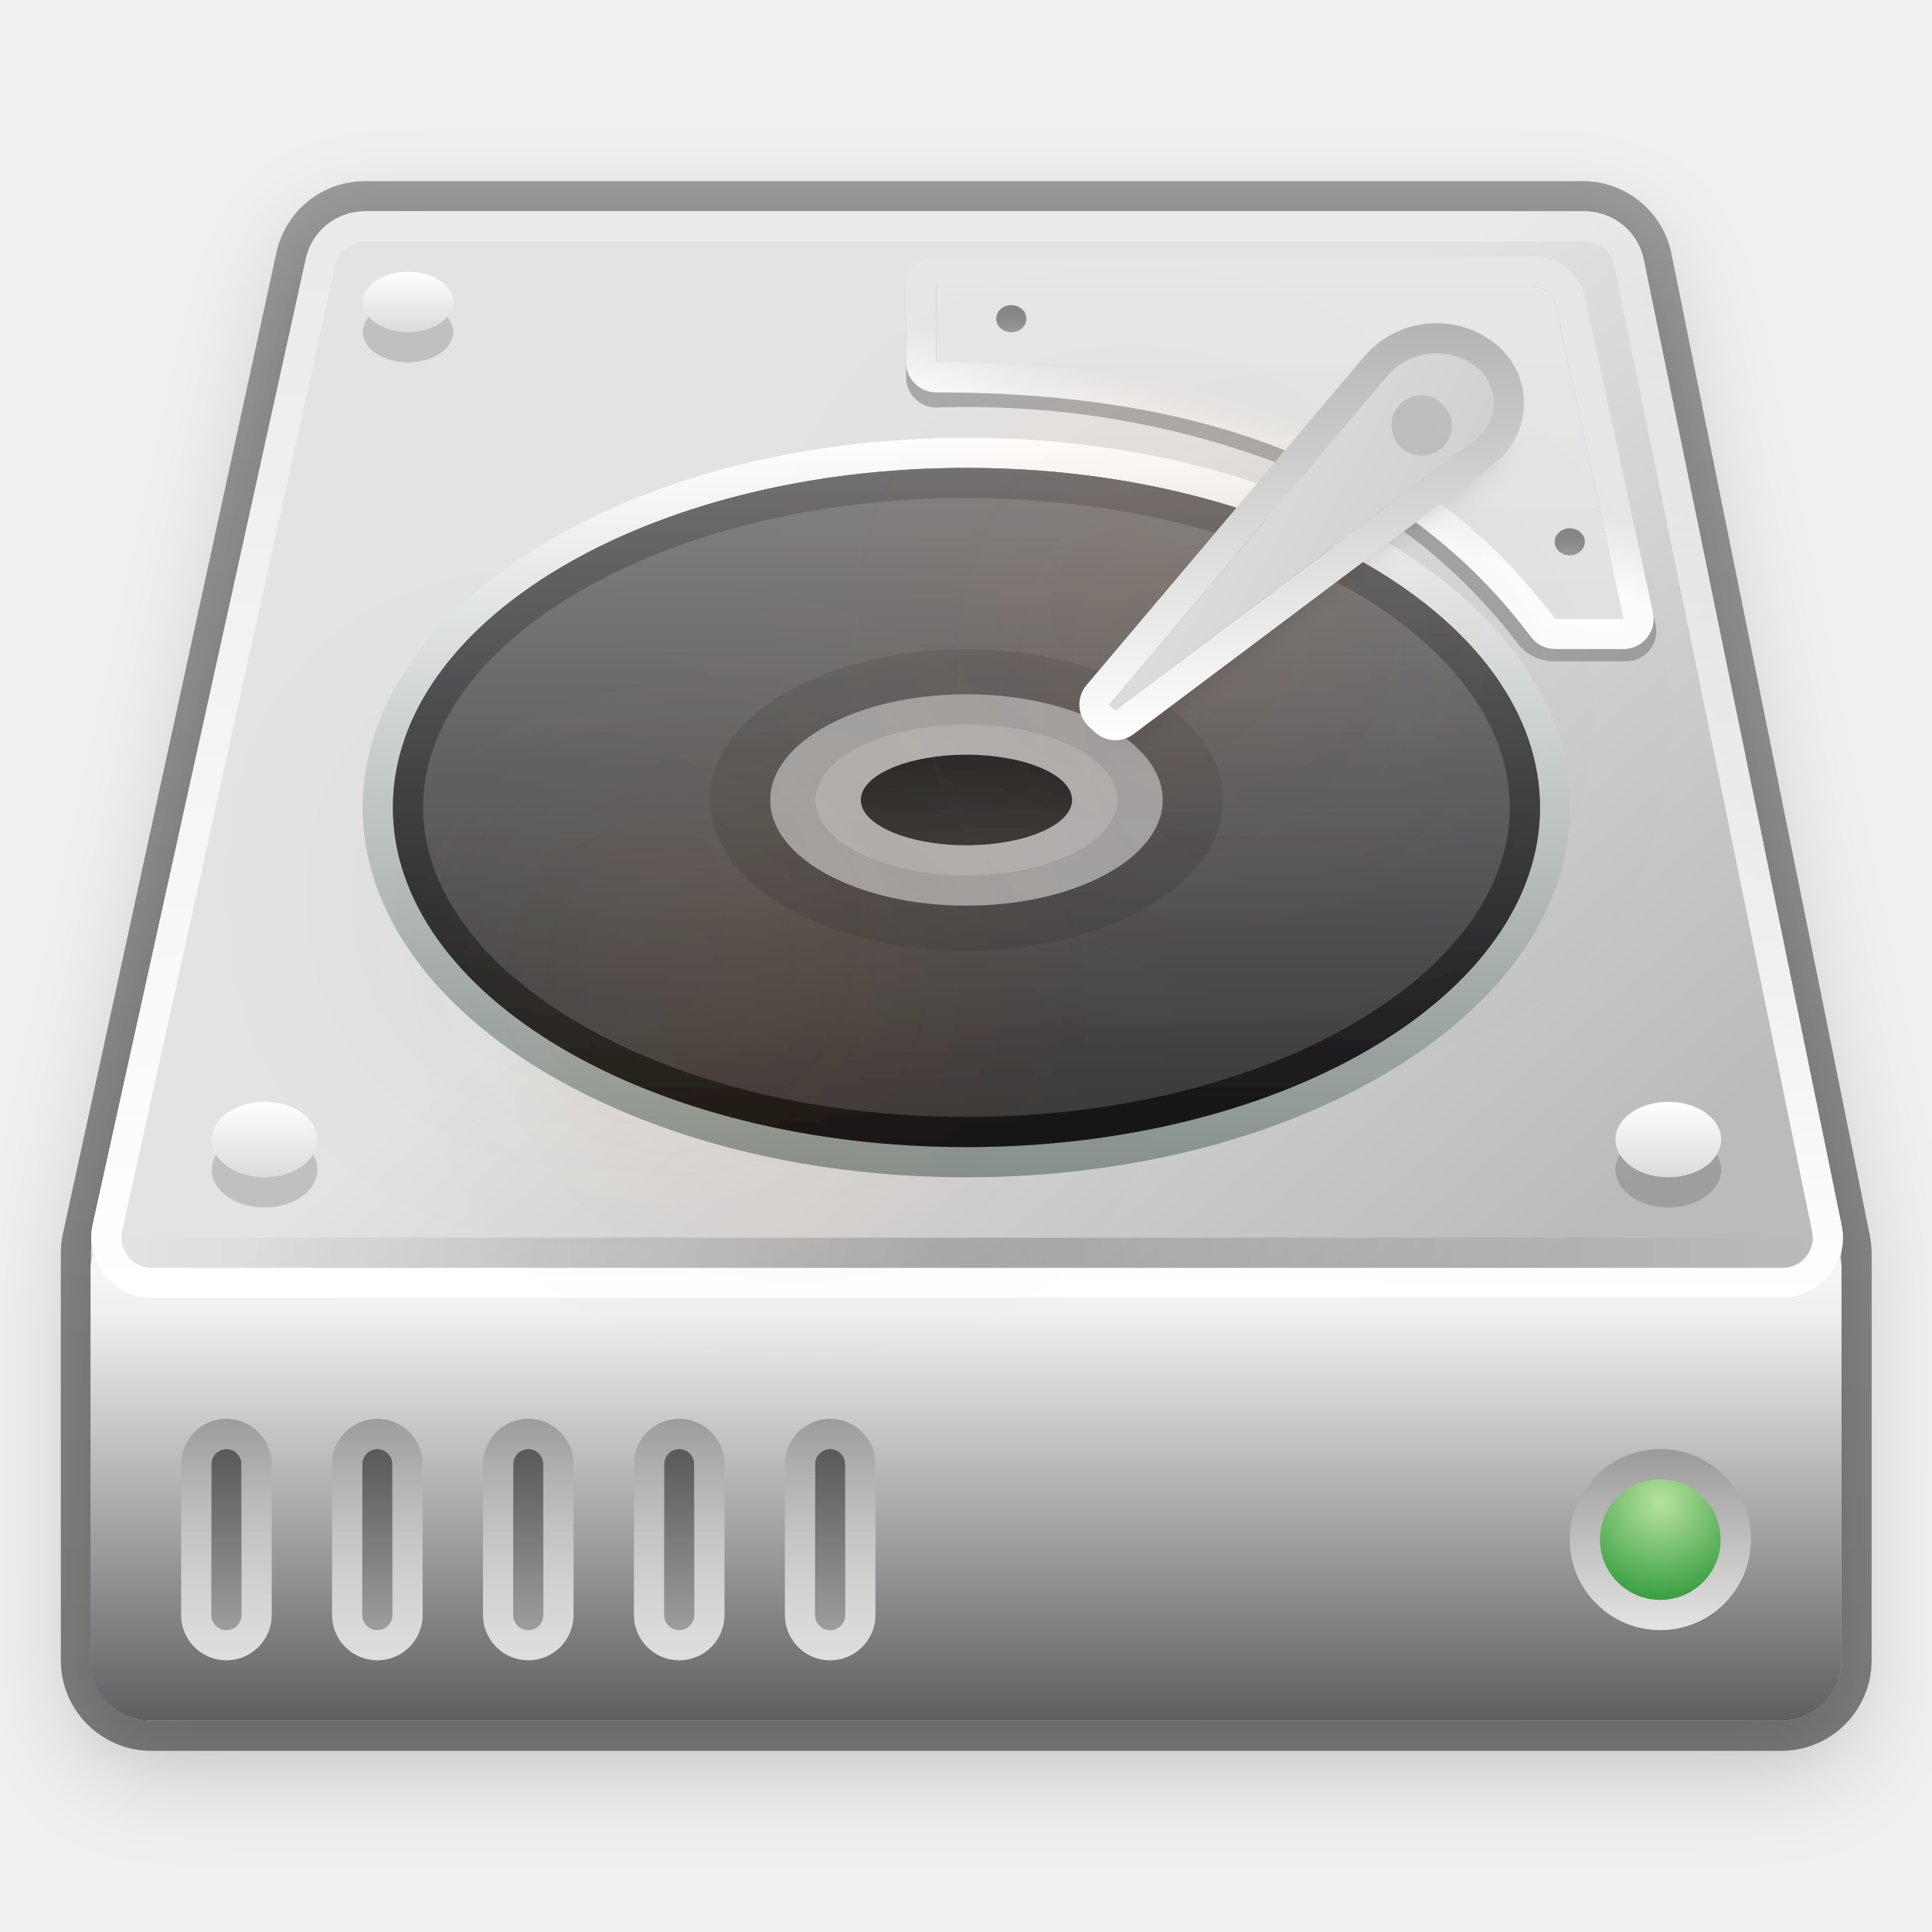
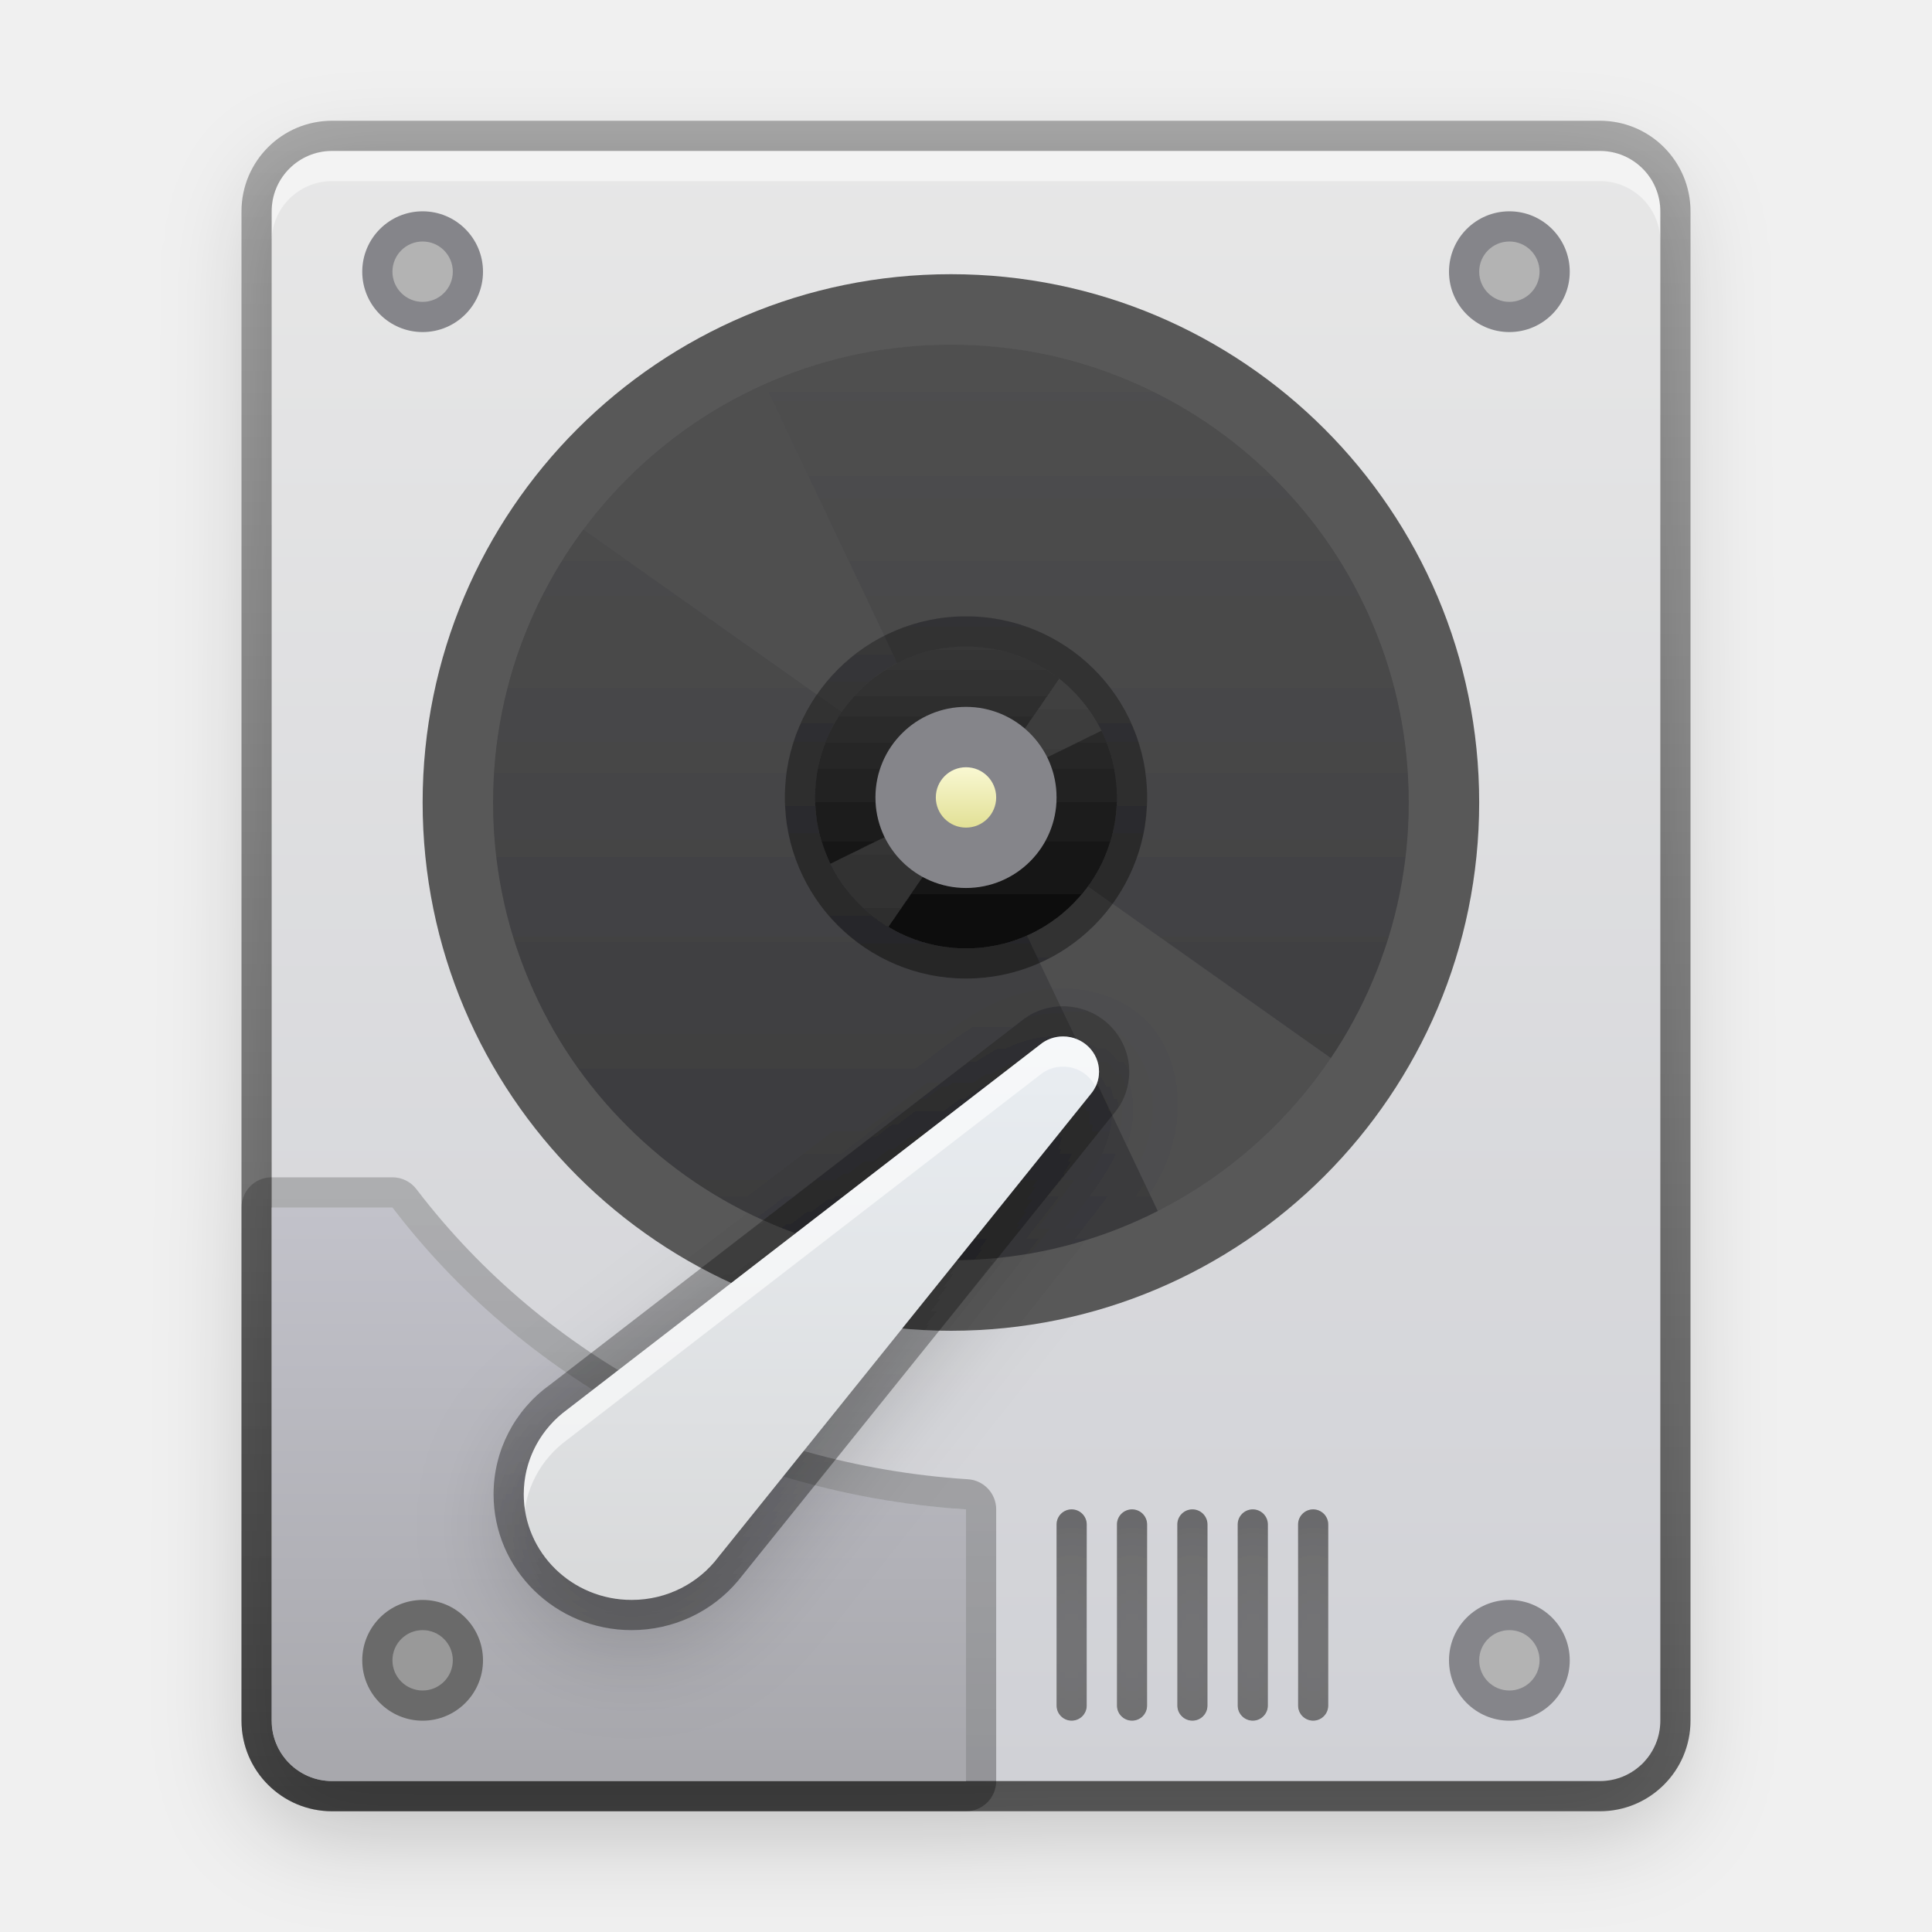
<svg xmlns="http://www.w3.org/2000/svg" xmlns:xlink="http://www.w3.org/1999/xlink" width="64" height="64" viewBox="0 0 64 64">
  <defs>
-     <filter id="gparted-a" width="132.8%" height="140.4%" x="-16.4%" y="-25%" filterUnits="objectBoundingBox">
+     <filter id="gparted-a" width="133.3%" height="128.6%" x="-16.7%" y="-14.3%" filterUnits="objectBoundingBox">
      <feOffset dy="1" in="SourceAlpha" result="shadowOffsetOuter1" />
      <feGaussianBlur in="shadowOffsetOuter1" result="shadowBlurOuter1" stdDeviation="1.5" />
      <feColorMatrix in="shadowBlurOuter1" result="shadowMatrixOuter1" values="0 0 0 0 0   0 0 0 0 0   0 0 0 0 0  0 0 0 0.2 0" />
      <feMerge>
        <feMergeNode in="shadowMatrixOuter1" />
        <feMergeNode in="SourceGraphic" />
      </feMerge>
    </filter>
-     <linearGradient id="gparted-b" x1="50%" x2="100%" y1="25.937%" y2="97.612%">
-       <stop offset="0%" stop-color="#E3E3E3" />
-       <stop offset=".919%" stop-color="#E3E3E3" />
-       <stop offset="100%" stop-color="#ADB2B5" />
+     <linearGradient id="gparted-b" x1="50%" x2="50%" y1="0%" y2="100%">
+       <stop offset="0%" stop-color="#E7E7E7" />
+       <stop offset="100%" stop-color="#D0D1D6" />
    </linearGradient>
-     <linearGradient id="gparted-c" x1="50%" x2="50%" y1="0%" y2="100%">
-       <stop offset="0%" stop-opacity=".35" />
-       <stop offset="100%" stop-opacity=".464" />
+     <path id="gparted-c" d="M45,55 L3,55 C1.895,55 1,54.105 1,53 L1,3 C1,1.895 1.895,1 3,1 L45,1 C46.105,1 47,1.895 47,3 L47,53 C47,54.105 46.105,55 45,55 Z" />
+     <filter id="gparted-d" width="102.2%" height="101.9%" x="-1.1%" y="-.9%" filterUnits="objectBoundingBox">
+       <feOffset dy="1" in="SourceAlpha" result="shadowOffsetInner1" />
+       <feComposite in="shadowOffsetInner1" in2="SourceAlpha" k2="-1" k3="1" operator="arithmetic" result="shadowInnerInner1" />
+       <feColorMatrix in="shadowInnerInner1" values="0 0 0 0 1   0 0 0 0 1   0 0 0 0 1  0 0 0 0.5 0" />
+     </filter>
+     <linearGradient id="gparted-e" x1="50%" x2="50%" y1="1.046%" y2="100%">
+       <stop offset="0%" stop-opacity=".298" />
+       <stop offset="100%" stop-opacity=".596" />
    </linearGradient>
-     <linearGradient id="gparted-d" x1="50%" x2="50%" y1="-6.672%" y2="100%">
-       <stop offset="0%" stop-color="#FFF" />
-       <stop offset="21.213%" stop-color="#EFEFEF" />
-       <stop offset="100%" stop-color="#5F5F62" />
+     <linearGradient id="gparted-f" x1="50%" x2="50%" y1="0%" y2="100%">
+       <stop offset=".022%" stop-color="#C2C2CA" />
+       <stop offset="96.195%" stop-color="#A8A8AD" />
    </linearGradient>
-     <linearGradient id="gparted-e" x1="50%" x2="100%" y1="37.937%" y2="74.147%">
-       <stop offset="0%" stop-color="#E3E3E3" />
-       <stop offset=".919%" stop-color="#E3E3E3" />
-       <stop offset="100%" stop-color="#BBB" />
+     <linearGradient id="gparted-g" x1="50%" x2="50%" y1="1.426%" y2="100%">
+       <stop offset="0%" stop-opacity=".2" />
+       <stop offset="100%" stop-opacity=".296" />
    </linearGradient>
-     <linearGradient id="gparted-f" x1="50%" x2="50%" y1="6.904%" y2="100%">
-       <stop offset="0%" stop-color="#FFF" stop-opacity=".301" />
-       <stop offset="100%" stop-color="#FFF" />
+     <linearGradient id="gparted-h" x1="50%" x2="50%" y1="0%" y2="100%">
+       <stop offset="0%" stop-color="#505050" />
+       <stop offset="100%" stop-color="#39393C" />
    </linearGradient>
-     <radialGradient id="gparted-g" cx="50%" cy="100%" r="2800%" fx="50%" fy="100%" gradientTransform="matrix(.01786 0 0 1 .491 0)">
-       <stop offset="0%" />
-       <stop offset="100%" stop-opacity="0" />
-     </radialGradient>
-     <linearGradient id="gparted-h" x1="50%" x2="50%" y1="0%" y2="100%">
-       <stop offset="0%" stop-color="#FFF" />
-       <stop offset="100%" stop-color="#85908C" />
+     <linearGradient id="gparted-i" x1="50%" x2="50%" y1="0%" y2="98.637%">
+       <stop offset="0%" stop-color="#373737" />
+       <stop offset="100%" stop-color="#0A0A0A" />
    </linearGradient>
-     <linearGradient id="gparted-i" x1="50%" x2="50%" y1="-29.937%" y2="122.559%">
-       <stop offset="0%" stop-color="#454545" />
-       <stop offset="100%" stop-color="#ACACAC" />
+     <linearGradient id="gparted-j" x1="50%" x2="50%" y1="0%" y2="100%">
+       <stop offset="0%" stop-opacity=".301" />
+       <stop offset="100%" stop-opacity=".404" />
    </linearGradient>
-     <linearGradient id="gparted-j" x1="100%" x2="100%" y1="0%" y2="100%">
-       <stop offset="0%" stop-color="#9C9C9C" />
-       <stop offset="100%" stop-color="#F6F6F6" stop-opacity=".82" />
+     <linearGradient id="gparted-k" x1="50%" x2="50%" y1="100%" y2="0%">
+       <stop offset="0%" stop-color="#E2E096" />
+       <stop offset="100%" stop-color="#F9F8D2" />
    </linearGradient>
-     <radialGradient id="gparted-k" cx="50%" cy="18.931%" r="100%" fx="50%" fy="18.931%">
-       <stop offset="2.576%" stop-color="#B4E09E" />
-       <stop offset="100%" stop-color="#1A8F29" />
-     </radialGradient>
-     <filter id="gparted-l" width="100%" height="100%" x="0%" y="0%" filterUnits="objectBoundingBox">
-       <feGaussianBlur in="SourceGraphic" />
+     <filter id="gparted-l" width="176%" height="177.4%" x="-38%" y="-38.7%" filterUnits="objectBoundingBox">
+       <feOffset dy="1" in="SourceAlpha" result="shadowOffsetOuter1" />
+       <feGaussianBlur in="shadowOffsetOuter1" result="shadowBlurOuter1" stdDeviation="1.5" />
+       <feColorMatrix in="shadowBlurOuter1" result="shadowMatrixOuter1" values="0 0 0 0 0   0 0 0 0 0   0 0 0 0 0  0 0 0 0.2 0" />
+       <feMerge>
+         <feMergeNode in="shadowMatrixOuter1" />
+         <feMergeNode in="SourceGraphic" />
+       </feMerge>
    </filter>
-     <linearGradient id="gparted-m" x1="50%" x2="50%" y1="2.967%" y2="97.759%">
-       <stop offset="0%" stop-color="#9D9D9D" />
-       <stop offset="100%" stop-color="#E2E2E2" />
+     <linearGradient id="gparted-m" x1="50%" x2="50%" y1="-16.455%" y2="95.587%">
+       <stop offset="0%" stop-color="#ECF1F6" />
+       <stop offset="100%" stop-color="#D9DADB" />
    </linearGradient>
+     <path id="gparted-n" d="M7.448,18.244 L19.774,2.921 C19.951,2.716 20.057,2.453 20.057,2.166 C20.057,1.523 19.523,1 18.865,1 C18.572,1 18.304,1.103 18.096,1.277 L2.452,13.351 C1.57,13.988 1,15.012 1,16.166 C1,18.1 2.6,19.666 4.573,19.666 C5.753,19.666 6.798,19.107 7.448,18.244 Z" />
+     <filter id="gparted-o" width="105.2%" height="105.4%" x="-2.6%" y="-2.7%" filterUnits="objectBoundingBox">
+       <feOffset dy="1" in="SourceAlpha" result="shadowOffsetInner1" />
+       <feComposite in="shadowOffsetInner1" in2="SourceAlpha" k2="-1" k3="1" operator="arithmetic" result="shadowInnerInner1" />
+       <feColorMatrix in="shadowInnerInner1" values="0 0 0 0 1   0 0 0 0 1   0 0 0 0 1  0 0 0 0.6 0" />
+     </filter>
    <linearGradient id="gparted-p" x1="50%" x2="50%" y1="0%" y2="100%">
-       <stop offset="0%" stop-color="#FFF" />
-       <stop offset="100%" stop-color="#DBDBDB" />
+       <stop offset="0%" stop-opacity=".204" />
+       <stop offset="100%" stop-opacity=".4" />
    </linearGradient>
-     <ellipse id="gparted-o" cx="7.265" cy="31.75" rx="1.75" ry="1.25" />
-     <filter id="gparted-n" width="128.6%" height="180%" x="-14.3%" y="-20%" filterUnits="objectBoundingBox">
-       <feOffset dy="1" in="SourceAlpha" result="shadowOffsetOuter1" />
-       <feColorMatrix in="shadowOffsetOuter1" values="0 0 0 0 0   0 0 0 0 0   0 0 0 0 0  0 0 0 0.153 0" />
-     </filter>
-     <ellipse id="gparted-r" cx="53.765" cy="31.75" rx="1.75" ry="1.25" />
-     <filter id="gparted-q" width="128.6%" height="180%" x="-14.3%" y="-20%" filterUnits="objectBoundingBox">
-       <feOffset dy="1" in="SourceAlpha" result="shadowOffsetOuter1" />
-       <feColorMatrix in="shadowOffsetOuter1" values="0 0 0 0 0   0 0 0 0 0   0 0 0 0 0  0 0 0 0.153 0" />
-     </filter>
-     <linearGradient id="gparted-s" x1="50%" x2="50%" y1="0%" y2="100%">
-       <stop offset="0%" stop-opacity=".262" />
-       <stop offset="100%" stop-opacity=".23" />
-     </linearGradient>
-     <linearGradient id="gparted-t" x1="50%" x2="50%" y1="100%" y2="-53.635%">
-       <stop offset="0%" stop-color="#E2E2E2" />
-       <stop offset="100%" stop-color="#E9E9E9" />
-     </linearGradient>
-     <linearGradient id="gparted-u" x1="50%" x2="58.409%" y1="42.679%" y2="58.714%">
-       <stop offset="0%" stop-color="#E6E6E6" />
-       <stop offset="100%" stop-color="#FFF" stop-opacity=".978" />
-     </linearGradient>
-     <path id="gparted-v" d="M50.5,12.4 C50.776,12.4 51,12.199 51,11.95 C51,11.701 50.776,11.5 50.5,11.5 C50.224,11.5 50,11.701 50,11.95 C50,12.199 50.224,12.4 50.5,12.4 Z" />
-     <filter id="gparted-w" width="300%" height="322.2%" x="-100%" y="-111.1%" filterUnits="objectBoundingBox">
-       <feGaussianBlur in="SourceAlpha" result="shadowBlurInner1" stdDeviation=".5" />
+     <rect id="gparted-q" width="1" height="7" x="0" y="0" rx=".5" />
+     <filter id="gparted-r" width="500%" height="157.1%" x="-200%" y="-28.6%" filterUnits="objectBoundingBox">
+       <feGaussianBlur in="SourceAlpha" result="shadowBlurInner1" stdDeviation="1.5" />
      <feOffset dy="1" in="shadowBlurInner1" result="shadowOffsetInner1" />
      <feComposite in="shadowOffsetInner1" in2="SourceAlpha" k2="-1" k3="1" operator="arithmetic" result="shadowInnerInner1" />
-       <feColorMatrix in="shadowInnerInner1" values="0 0 0 0 0   0 0 0 0 0   0 0 0 0 0  0 0 0 0.415 0" />
+       <feColorMatrix in="shadowInnerInner1" values="0 0 0 0 0   0 0 0 0 0   0 0 0 0 0  0 0 0 0.301 0" />
    </filter>
-     <path id="gparted-x" d="M32,5.008 C32.276,5.008 32.5,4.806 32.5,4.558 C32.5,4.309 32.276,4.108 32,4.108 C31.724,4.108 31.5,4.309 31.5,4.558 C31.5,4.806 31.724,5.008 32,5.008 Z" />
-     <filter id="gparted-y" width="300%" height="322.2%" x="-100%" y="-111.1%" filterUnits="objectBoundingBox">
-       <feGaussianBlur in="SourceAlpha" result="shadowBlurInner1" stdDeviation=".5" />
+     <rect id="gparted-s" width="1" height="7" x="2" y="0" rx=".5" />
+     <filter id="gparted-t" width="500%" height="157.1%" x="-200%" y="-28.6%" filterUnits="objectBoundingBox">
+       <feGaussianBlur in="SourceAlpha" result="shadowBlurInner1" stdDeviation="1.5" />
      <feOffset dy="1" in="shadowBlurInner1" result="shadowOffsetInner1" />
      <feComposite in="shadowOffsetInner1" in2="SourceAlpha" k2="-1" k3="1" operator="arithmetic" result="shadowInnerInner1" />
-       <feColorMatrix in="shadowInnerInner1" values="0 0 0 0 0   0 0 0 0 0   0 0 0 0 0  0 0 0 0.415 0" />
+       <feColorMatrix in="shadowInnerInner1" values="0 0 0 0 0   0 0 0 0 0   0 0 0 0 0  0 0 0 0.301 0" />
    </filter>
-     <linearGradient id="gparted-z" x1="50%" x2="50%" y1="-1.22%" y2="101.219%">
-       <stop offset="0%" stop-color="#858383" />
-       <stop offset="100%" stop-color="#363535" />
-     </linearGradient>
-     <linearGradient id="gparted-A" x1="54.878%" x2="54.878%" y1="-1.22%" y2="101.219%">
-       <stop offset="0%" stop-color="#727172" />
-       <stop offset="100%" stop-opacity=".667" />
-     </linearGradient>
-     <linearGradient id="gparted-B" x1="50%" x2="50%" y1="0%" y2="100%">
-       <stop offset="0%" stop-opacity=".8" />
-       <stop offset="100%" stop-opacity=".72" />
-     </linearGradient>
-     <filter id="gparted-C" width="400%" height="528.6%" x="-150%" y="-214.3%" filterUnits="objectBoundingBox">
-       <feGaussianBlur in="SourceGraphic" stdDeviation="5" />
+     <rect id="gparted-u" width="1" height="7" x="4" y="0" rx=".5" />
+     <filter id="gparted-v" width="500%" height="157.1%" x="-200%" y="-28.6%" filterUnits="objectBoundingBox">
+       <feGaussianBlur in="SourceAlpha" result="shadowBlurInner1" stdDeviation="1.5" />
+       <feOffset dy="1" in="shadowBlurInner1" result="shadowOffsetInner1" />
+       <feComposite in="shadowOffsetInner1" in2="SourceAlpha" k2="-1" k3="1" operator="arithmetic" result="shadowInnerInner1" />
+       <feColorMatrix in="shadowInnerInner1" values="0 0 0 0 0   0 0 0 0 0   0 0 0 0 0  0 0 0 0.301 0" />
    </filter>
-     <filter id="gparted-D" width="385.7%" height="528.6%" x="-142.9%" y="-214.3%" filterUnits="objectBoundingBox">
-       <feGaussianBlur in="SourceGraphic" stdDeviation="5" />
+     <rect id="gparted-w" width="1" height="7" x="6" y="0" rx=".5" />
+     <filter id="gparted-x" width="500%" height="157.1%" x="-200%" y="-28.6%" filterUnits="objectBoundingBox">
+       <feGaussianBlur in="SourceAlpha" result="shadowBlurInner1" stdDeviation="1.5" />
+       <feOffset dy="1" in="shadowBlurInner1" result="shadowOffsetInner1" />
+       <feComposite in="shadowOffsetInner1" in2="SourceAlpha" k2="-1" k3="1" operator="arithmetic" result="shadowInnerInner1" />
+       <feColorMatrix in="shadowInnerInner1" values="0 0 0 0 0   0 0 0 0 0   0 0 0 0 0  0 0 0 0.301 0" />
    </filter>
-     <linearGradient id="gparted-E" x1="88.51%" x2="0%" y1="46.561%" y2="26.756%">
-       <stop offset="0%" stop-color="red" />
-       <stop offset="100%" stop-color="red" stop-opacity="0" />
-     </linearGradient>
-     <filter id="gparted-F" width="372.7%" height="500%" x="-136.4%" y="-200%" filterUnits="objectBoundingBox">
-       <feGaussianBlur in="SourceGraphic" stdDeviation="5" />
-     </filter>
-     <linearGradient id="gparted-G" x1="59.583%" x2="78.102%" y1="66.924%" y2="31.474%">
-       <stop offset="0%" stop-color="#00F" />
-       <stop offset="100%" stop-color="#00F" stop-opacity="0" />
-     </linearGradient>
-     <filter id="gparted-H" width="360.9%" height="528.6%" x="-130.4%" y="-214.3%" filterUnits="objectBoundingBox">
-       <feGaussianBlur in="SourceGraphic" stdDeviation="5" />
-     </filter>
-     <linearGradient id="gparted-I" x1="41.951%" x2="100%" y1="37.221%" y2="73.624%">
-       <stop offset="0%" stop-color="#00F" />
-       <stop offset="100%" stop-color="#00F" stop-opacity="0" />
-     </linearGradient>
-     <filter id="gparted-J" width="360.9%" height="500%" x="-130.4%" y="-200%" filterUnits="objectBoundingBox">
-       <feGaussianBlur in="SourceGraphic" stdDeviation="5" />
-     </filter>
-     <linearGradient id="gparted-K" x1="24.063%" x2="107.487%" y1="44.802%" y2="66.045%">
-       <stop offset="0%" stop-color="red" />
-       <stop offset="100%" stop-color="red" stop-opacity="0" />
-     </linearGradient>
-     <filter id="gparted-L" width="350%" height="500%" x="-125%" y="-200%" filterUnits="objectBoundingBox">
-       <feGaussianBlur in="SourceGraphic" stdDeviation="5" />
-     </filter>
-     <linearGradient id="gparted-O" x1="150.123%" x2="-9.193%" y1="130.05%" y2="50%">
-       <stop offset="0%" stop-color="#BBB" />
-       <stop offset="99.081%" stop-color="#E3E3E3" />
-       <stop offset="100%" stop-color="#E3E3E3" />
-     </linearGradient>
-     <path id="gparted-N" d="M47.375,6.138 C46.466,5.454 45.181,5.598 44.447,6.467 L35.255,17.343 L35.45,17.52 L47.373,8.574 C48.046,8.069 48.182,7.114 47.677,6.441 C47.591,6.326 47.49,6.224 47.375,6.138 Z" />
-     <filter id="gparted-M" width="131.4%" height="133.9%" x="-15.7%" y="-8.5%" filterUnits="objectBoundingBox">
-       <feOffset dy="1" in="SourceAlpha" result="shadowOffsetOuter1" />
-       <feGaussianBlur in="shadowOffsetOuter1" result="shadowBlurOuter1" stdDeviation=".5" />
-       <feColorMatrix in="shadowBlurOuter1" values="0 0 0 0 0   0 0 0 0 0   0 0 0 0 0  0 0 0 0.198 0" />
-     </filter>
-     <linearGradient id="gparted-P" x1="50%" x2="50%" y1="0%" y2="100%">
-       <stop offset="0%" stop-color="#B4B4B4" />
-       <stop offset="100%" stop-color="#FFF" />
-     </linearGradient>
-     <linearGradient id="gparted-Q" x1="150.123%" x2="-9.193%" y1="142.905%" y2="50%">
-       <stop offset="0%" stop-color="#BBB" />
-       <stop offset="98.222%" stop-color="#BEBEBE" />
-       <stop offset="100%" stop-color="#E3E3E3" />
-     </linearGradient>
-     <linearGradient id="gparted-T" x1="50%" x2="50%" y1="0%" y2="100%">
-       <stop offset="0%" stop-color="#FFF" />
-       <stop offset="100%" stop-color="#DBDBDB" />
-     </linearGradient>
-     <ellipse id="gparted-S" cx="13.515" cy="10" rx="1.5" ry="1" />
-     <filter id="gparted-R" width="133.3%" height="200%" x="-16.7%" y="-25%" filterUnits="objectBoundingBox">
-       <feOffset dy="1" in="SourceAlpha" result="shadowOffsetOuter1" />
-       <feColorMatrix in="shadowOffsetOuter1" values="0 0 0 0 0   0 0 0 0 0   0 0 0 0 0  0 0 0 0.153 0" />
+     <rect id="gparted-y" width="1" height="7" x="8" y="0" rx=".5" />
+     <filter id="gparted-z" width="500%" height="157.1%" x="-200%" y="-28.6%" filterUnits="objectBoundingBox">
+       <feGaussianBlur in="SourceAlpha" result="shadowBlurInner1" stdDeviation="1.5" />
+       <feOffset dy="1" in="shadowBlurInner1" result="shadowOffsetInner1" />
+       <feComposite in="shadowOffsetInner1" in2="SourceAlpha" k2="-1" k3="1" operator="arithmetic" result="shadowInnerInner1" />
+       <feColorMatrix in="shadowInnerInner1" values="0 0 0 0 0   0 0 0 0 0   0 0 0 0 0  0 0 0 0.301 0" />
    </filter>
  </defs>
  <g fill="none" fill-rule="evenodd">
-     <g filter="url(#gparted-a)" transform="translate(1.5 6)">
-       <path fill="url(#gparted-b)" d="M50.93,1 C51.882,1 52.702,1.671 52.89,2.604 L59.456,35.104 C59.483,35.237 59.496,35.37 59.496,35.501 L59.5,35.5 L59.5,49 C59.5,50.105 58.605,51 57.5,51 L3.515,51 C2.411,51 1.515,50.105 1.515,49 L1.515,35.5 C1.516,35.357 1.531,35.214 1.562,35.075 L8.635,2.575 C8.835,1.656 9.649,1 10.589,1 L50.93,1 Z" />
-       <path fill="url(#gparted-c)" fill-rule="nonzero" d="M50.93,0 L10.589,0 C9.178,0 7.958,0.983 7.658,2.362 L0.585,34.862 C0.54,35.069 0.516,35.281 0.515,35.494 L0.515,49 C0.515,50.657 1.858,52 3.515,52 L57.5,52 C59.157,52 60.5,50.657 60.5,49 L60.5,35.5 C60.496,35.301 60.476,35.103 60.437,34.906 L53.87,2.406 C53.588,1.006 52.358,0 50.93,0 Z M50.93,1 C51.882,1 52.702,1.671 52.89,2.604 L59.456,35.104 C59.483,35.237 59.496,35.37 59.496,35.501 L59.5,49 C59.5,50.105 58.605,51 57.5,51 L3.515,51 C2.411,51 1.515,50.105 1.515,49 L1.515,35.5 C1.516,35.357 1.531,35.214 1.562,35.075 L8.635,2.575 C8.835,1.656 9.649,1 10.589,1 L50.93,1 Z" />
-       <path fill="url(#gparted-d)" d="M2.5,35 L58.5,35 C59.052,35 59.5,35.448 59.5,36 L59.5,49 C59.5,50.105 58.605,51 57.5,51 L3.5,51 C2.395,51 1.5,50.105 1.5,49 L1.5,36 C1.5,35.448 1.948,35 2.5,35 Z" />
-       <path fill="url(#gparted-e)" d="M10.585,1 L50.994,1 C51.944,1 52.763,1.668 52.953,2.599 L59.508,34.599 C59.73,35.681 59.032,36.738 57.95,36.959 C57.818,36.986 57.684,37 57.549,37 L3.523,37 C2.419,37 1.523,36.105 1.523,35 C1.523,34.855 1.539,34.711 1.57,34.569 L8.632,2.569 C8.834,1.653 9.646,1 10.585,1 Z" />
-       <path fill="url(#gparted-f)" fill-rule="nonzero" d="M50.994,1 C51.944,1 52.763,1.668 52.953,2.599 L59.508,34.599 C59.73,35.681 59.032,36.738 57.95,36.959 C57.818,36.986 57.684,37 57.549,37 L3.523,37 C2.419,37 1.523,36.105 1.523,35 C1.523,34.855 1.539,34.711 1.57,34.569 L8.632,2.569 C8.834,1.653 9.646,1 10.585,1 L50.994,1 Z M50.994,2 L10.585,2 C10.155,2 9.777,2.274 9.64,2.673 L9.608,2.785 L2.547,34.785 C2.531,34.855 2.523,34.928 2.523,35 C2.523,35.513 2.909,35.936 3.407,35.993 L3.523,36 L57.549,36 C57.616,36 57.683,35.993 57.749,35.98 C58.252,35.877 58.588,35.414 58.545,34.915 L58.528,34.799 L51.973,2.799 C51.886,2.373 51.535,2.057 51.111,2.007 L50.994,2 Z" />
-       <polygon fill="url(#gparted-g)" fill-rule="nonzero" points="2.5 35 58.5 35 58.5 36 2.5 36" opacity=".18" />
-       <ellipse cx="30.515" cy="20.75" fill="#D8D8D8" rx="20" ry="12.25" />
-       <path fill="url(#gparted-h)" fill-rule="nonzero" d="M30.515,8.5 C34.625,8.5 38.446,9.259 41.623,10.561 L42.211,10.812 C47.241,13.037 50.515,16.659 50.515,20.75 C50.515,24.841 47.241,28.463 42.211,30.688 L41.623,30.939 C38.446,32.241 34.625,33 30.515,33 C19.469,33 10.515,27.515 10.515,20.75 C10.515,13.985 19.469,8.5 30.515,8.5 Z M30.515,9.5 C19.951,9.5 11.515,14.667 11.515,20.75 C11.515,26.833 19.951,32 30.515,32 C41.08,32 49.515,26.833 49.515,20.75 C49.515,14.667 41.08,9.5 30.515,9.5 Z" />
-       <path fill="url(#gparted-i)" fill-rule="nonzero" d="M26,42 C26.276,42 26.5,42.224 26.5,42.5 L26.5,47.5 C26.5,47.776 26.276,48 26,48 C25.724,48 25.5,47.776 25.5,47.5 L25.5,42.5 C25.5,42.224 25.724,42 26,42 Z M21,42 C21.276,42 21.5,42.224 21.5,42.5 L21.5,47.5 C21.5,47.776 21.276,48 21,48 C20.724,48 20.5,47.776 20.5,47.5 L20.5,42.5 C20.5,42.224 20.724,42 21,42 Z M16,42 C16.276,42 16.5,42.224 16.5,42.5 L16.5,47.5 C16.5,47.776 16.276,48 16,48 C15.724,48 15.5,47.776 15.5,47.5 L15.5,42.5 C15.5,42.224 15.724,42 16,42 Z M11,42 C11.276,42 11.5,42.224 11.5,42.5 L11.5,47.5 C11.5,47.776 11.276,48 11,48 C10.724,48 10.5,47.776 10.5,47.5 L10.5,42.5 C10.5,42.224 10.724,42 11,42 Z M6,42 C6.276,42 6.5,42.224 6.5,42.5 L6.5,47.5 C6.5,47.776 6.276,48 6,48 C5.724,48 5.5,47.776 5.5,47.5 L5.5,42.5 C5.5,42.224 5.724,42 6,42 Z" />
-       <path fill="url(#gparted-j)" fill-rule="nonzero" d="M26,41 C26.78,41 27.42,41.595 27.493,42.356 L27.5,42.5 L27.5,47.5 C27.5,48.328 26.828,49 26,49 C25.22,49 24.58,48.405 24.507,47.644 L24.5,47.5 L24.5,42.5 C24.5,41.672 25.172,41 26,41 Z M21,41 C21.78,41 22.42,41.595 22.493,42.356 L22.5,42.5 L22.5,47.5 C22.5,48.328 21.828,49 21,49 C20.22,49 19.58,48.405 19.507,47.644 L19.5,47.5 L19.5,42.5 C19.5,41.672 20.172,41 21,41 Z M16,41 C16.78,41 17.42,41.595 17.493,42.356 L17.5,42.5 L17.5,47.5 C17.5,48.328 16.828,49 16,49 C15.22,49 14.58,48.405 14.507,47.644 L14.5,47.5 L14.5,42.5 C14.5,41.672 15.172,41 16,41 Z M11,41 C11.78,41 12.42,41.595 12.493,42.356 L12.5,42.5 L12.5,47.5 C12.5,48.328 11.828,49 11,49 C10.22,49 9.58,48.405 9.507,47.644 L9.5,47.5 L9.5,42.5 C9.5,41.672 10.172,41 11,41 Z M6,41 C6.78,41 7.42,41.595 7.493,42.356 L7.5,42.5 L7.5,47.5 C7.5,48.328 6.828,49 6,49 C5.22,49 4.58,48.405 4.507,47.644 L4.5,47.5 L4.5,42.5 C4.5,41.672 5.172,41 6,41 Z M26,42 C25.755,42 25.55,42.177 25.508,42.41 L25.5,42.5 L25.5,47.5 C25.5,47.745 25.677,47.95 25.91,47.992 L26,48 L26.09,47.992 C26.294,47.955 26.455,47.794 26.492,47.59 L26.5,47.5 L26.5,42.5 C26.5,42.224 26.276,42 26,42 Z M21,42 C20.755,42 20.55,42.177 20.508,42.41 L20.5,42.5 L20.5,47.5 C20.5,47.745 20.677,47.95 20.91,47.992 L21,48 L21.09,47.992 C21.294,47.955 21.455,47.794 21.492,47.59 L21.5,47.5 L21.5,42.5 C21.5,42.224 21.276,42 21,42 Z M16,42 C15.755,42 15.55,42.177 15.508,42.41 L15.5,42.5 L15.5,47.5 C15.5,47.745 15.677,47.95 15.91,47.992 L16,48 L16.09,47.992 C16.294,47.955 16.455,47.794 16.492,47.59 L16.5,47.5 L16.5,42.5 C16.5,42.224 16.276,42 16,42 Z M11,42 C10.755,42 10.55,42.177 10.508,42.41 L10.5,42.5 L10.5,47.5 C10.5,47.745 10.677,47.95 10.91,47.992 L11,48 L11.09,47.992 C11.294,47.955 11.455,47.794 11.492,47.59 L11.5,47.5 L11.5,42.5 C11.5,42.224 11.276,42 11,42 Z M6,42 C5.755,42 5.55,42.177 5.508,42.41 L5.5,42.5 L5.5,47.5 C5.5,47.745 5.677,47.95 5.91,47.992 L6,48 L6.09,47.992 C6.294,47.955 6.455,47.794 6.492,47.59 L6.5,47.5 L6.5,42.5 C6.5,42.224 6.276,42 6,42 Z" />
-       <circle cx="53.5" cy="45" r="2" fill="url(#gparted-k)" filter="url(#gparted-l)" />
-       <path fill="url(#gparted-m)" fill-rule="nonzero" d="M53.5,42 C51.843,42 50.5,43.343 50.5,45 C50.5,46.657 51.843,48 53.5,48 C55.157,48 56.5,46.657 56.5,45 C56.5,43.343 55.157,42 53.5,42 Z M53.5,43 C54.605,43 55.5,43.895 55.5,45 C55.5,46.105 54.605,47 53.5,47 C52.395,47 51.5,46.105 51.5,45 C51.5,43.895 52.395,43 53.5,43 Z" />
-       <use fill="#000" filter="url(#gparted-n)" xlink:href="#gparted-o" />
-       <use fill="url(#gparted-p)" xlink:href="#gparted-o" />
-       <use fill="#000" filter="url(#gparted-q)" xlink:href="#gparted-r" />
-       <use fill="url(#gparted-p)" xlink:href="#gparted-r" />
-       <path fill="url(#gparted-s)" fill-rule="nonzero" d="M50.052,3.329 L29.508,3.5 C28.959,3.505 28.516,3.951 28.516,4.5 L28.516,6.5 C28.516,7.065 28.984,7.518 29.549,7.499 C33.304,7.378 36.929,7.943 40.43,9.196 C43.792,10.399 46.569,12.435 48.779,15.32 C49.063,15.69 49.503,15.907 49.97,15.907 L52.368,15.907 C53.007,15.907 53.481,15.318 53.345,14.694 L51.038,4.115 C50.937,3.653 50.526,3.325 50.052,3.329 Z M50.061,4.329 L52.368,14.907 L49.97,14.907 C49.814,14.907 49.668,14.835 49.573,14.711 C47.247,11.675 44.311,9.523 40.767,8.255 C37.348,7.031 33.813,6.441 30.162,6.486 L29.516,6.5 L29.516,4.5 L50.061,4.329 Z" />
-       <path fill="url(#gparted-t)" d="M52.28,6 C43.279,5.989 36.279,8.5 31.779,14.5 C30.27,14.5 29.515,14.5 29.515,14.5 C30.263,11.031 31.011,7.561 31.759,4.092 C31.834,3.747 32.139,3.5 32.492,3.5 L52.28,3.5 L52.28,3.5 L52.28,6 Z" transform="matrix(-1 0 0 1 81.795 0)" />
-       <path fill="url(#gparted-u)" fill-rule="nonzero" d="M52.28,2.5 L32.492,2.5 C31.668,2.5 30.955,3.075 30.782,3.881 L28.537,14.289 C28.403,14.912 28.878,15.5 29.515,15.5 L31.779,15.5 C32.094,15.5 32.391,15.352 32.579,15.1 C36.713,9.589 43.205,6.989 52.278,7 C52.831,7.001 53.28,6.553 53.28,6 L53.28,3.5 C53.28,2.948 52.832,2.5 52.28,2.5 Z M52.28,3.5 L52.28,6 C43.279,5.989 36.279,8.5 31.779,14.5 L29.515,14.5 L31.759,4.092 C31.834,3.747 32.139,3.5 32.492,3.5 L52.28,3.5 Z" transform="matrix(-1 0 0 1 81.794 0)" />
-       <use fill="#E6E4E3" xlink:href="#gparted-v" />
-       <use fill="#000" filter="url(#gparted-w)" xlink:href="#gparted-v" />
-       <use fill="#E6E4E3" xlink:href="#gparted-x" />
-       <use fill="#000" filter="url(#gparted-y)" xlink:href="#gparted-x" />
-       <g transform="translate(11.515 9.5)">
-         <path fill="url(#gparted-z)" fill-rule="nonzero" d="M19,0 C8.507,0 0,5.037 0,11.25 C0,17.463 8.507,22.5 19,22.5 C29.493,22.5 38,17.463 38,11.25 C38,5.037 29.493,0 19,0 Z M19,7.5 C22.588,7.5 25.5,9.068 25.5,11 C25.5,12.932 22.588,14.5 19,14.5 C15.412,14.5 12.5,12.932 12.5,11 C12.5,9.068 15.412,7.5 19,7.5 Z" />
-         <path fill="url(#gparted-A)" fill-rule="nonzero" d="M19,0 C29.493,0 38,5.037 38,11.25 C38,17.387 29.7,22.377 19.383,22.498 L19,22.5 C8.507,22.5 0,17.463 0,11.25 C0,5.113 8.3,0.123 18.617,0.002 L19,0 Z M19,1 C8.987,1 1,5.729 1,11.25 C1,16.771 8.987,21.5 19,21.5 C29.013,21.5 37,16.771 37,11.25 C37,5.729 29.013,1 19,1 Z" />
-         <path fill="#000" fill-opacity=".1" d="M27.5,11 C27.5,13.761 23.694,16 19,16 C14.306,16 10.5,13.761 10.5,11 C10.5,8.239 14.306,6 19,6 C23.694,6 27.5,8.239 27.5,11" />
-         <path fill="#000" fill-opacity=".168" fill-rule="nonzero" d="M19,7.5 C15.412,7.5 12.5,9.068 12.5,11 C12.5,12.932 15.412,14.5 19,14.5 C22.588,14.5 25.5,12.932 25.5,11 C25.5,9.068 22.588,7.5 19,7.5 Z M19,9.5 C20.932,9.5 22.5,10.172 22.5,11 C22.5,11.828 20.932,12.5 19,12.5 C17.068,12.5 15.5,11.828 15.5,11 C15.5,10.172 17.068,9.5 19,9.5 Z" />
-         <path fill="#FFF" fill-rule="nonzero" d="M19,8.5 C16.24,8.5 14,9.62 14,11 C14,12.38 16.24,13.5 19,13.5 C21.76,13.5 24,12.38 24,11 C24,9.62 21.76,8.5 19,8.5 Z M19,9.5 C20.932,9.5 22.5,10.172 22.5,11 C22.5,11.828 20.932,12.5 19,12.5 C17.068,12.5 15.5,11.828 15.5,11 C15.5,10.172 17.068,9.5 19,9.5 Z" opacity=".15" />
-         <path fill="url(#gparted-B)" d="M22.5,11 C22.5,11.828 20.933,12.5 19,12.5 C17.067,12.5 15.5,11.828 15.5,11 C15.5,10.172 17.067,9.5 19,9.5 C20.933,9.5 22.5,10.172 22.5,11" />
-         <path fill="#FF0" fill-rule="nonzero" d="M29.352,2.777 C25.329,1.371 24.095,5.626 23,8.64 C23.216,8.764 23.42,8.903 23.62,9.048 C23.819,9.193 24.009,9.343 24.179,9.5 C27.783,9.074 35.463,8.72 32.219,4.867 C31.499,3.998 30.684,3.199 29.352,2.777 L29.352,2.777 Z" filter="url(#gparted-C)" opacity=".15" />
-         <path fill="#FFF80D" fill-rule="nonzero" d="M4.438,17.263 C5.064,18.188 6.21,18.709 7.411,19.187 C13.495,21.927 13.391,17.134 14,13.792 C13.776,13.677 13.564,13.549 13.357,13.416 C13.151,13.282 12.953,13.145 12.777,13 C6.208,13.347 1.386,14.692 4.438,17.263 L4.438,17.263 Z" filter="url(#gparted-D)" opacity=".15" />
-         <path fill="url(#gparted-E)" fill-rule="nonzero" d="M21.929,1.134 C15.295,0.223 18.514,4.119 21.082,7.697 C21.564,7.839 22.49,8.282 22.921,8.5 C25.382,6.874 28.436,5.639 29,3.36 C28.258,2.551 23.566,1.07 21.929,1.134 Z" filter="url(#gparted-F)" opacity=".15" />
-         <path fill="url(#gparted-G)" fill-rule="nonzero" d="M2.212,12.504 C1.887,13.514 4.403,16.879 5.543,17.5 C8.071,17.16 10.244,15.655 13.5,13.41 C13.16,13.118 12.125,12.255 11.904,11.929 C8.338,11.228 0.627,8.803 2.212,12.504 Z" filter="url(#gparted-H)" opacity=".15" />
-         <path fill="url(#gparted-I)" fill-rule="nonzero" d="M24.5,9.187 C24.844,9.484 25.595,10.202 25.818,10.534 C29.522,10.695 37.346,15.324 35.801,9.791 C36.089,8.841 33.764,5.688 32.55,5.034 C30.643,4.671 26.669,7.292 24.5,9.187 L24.5,9.187 Z" filter="url(#gparted-J)" opacity=".15" />
-         <path fill="url(#gparted-K)" fill-rule="nonzero" d="M14.18,14 C12.236,15.592 9.587,16.116 8,19.131 C8.973,19.752 14.314,21.165 15.727,21.317 C21.205,22.178 21.372,19.996 16.479,14.916 C15.984,14.773 14.622,14.22 14.18,14 L14.18,14 Z" filter="url(#gparted-L)" opacity=".15" />
+     <g fill-rule="nonzero" filter="url(#gparted-a)" transform="translate(8 4)">
+       <use fill="url(#gparted-b)" xlink:href="#gparted-c" />
+       <use fill="#000" filter="url(#gparted-d)" xlink:href="#gparted-c" />
+       <path fill="url(#gparted-e)" d="M45,0 L3,0 C1.343,0 0,1.343 0,3 L0,53 C0,54.657 1.343,56 3,56 L45,56 C46.657,56 48,54.657 48,53 L48,3 C48,1.343 46.657,0 45,0 Z M45,1 C46.105,1 47,1.895 47,3 L47,53 C47,54.105 46.105,55 45,55 L3,55 C1.895,55 1,54.105 1,53 L1,3 C1,1.895 1.895,1 3,1 L45,1 Z" />
+       <g transform="translate(4 3)">
+         <g transform="translate(36)">
+           <path fill="#85858A" d="M4,2.001 C4,3.105 3.104,4 2,4 C0.896,4 0,3.105 0,2.001 C0,0.896 0.896,0 2,0 C3.104,0 4,0.896 4,2.001 Z" />
+           <path fill="#B3B3B3" d="M2,1 C2,1.553 1.552,2 1,2 C0.448,2 0,1.553 0,1 C0,0.448 0.448,0 1,0 C1.552,0 2,0.448 2,1 Z" transform="matrix(1 0 0 -1 1 3)" />
+         </g>
+         <path fill="#85858A" d="M4,2.001 C4,3.105 3.104,4 2,4 C0.896,4 1.11022302e-15,3.105 1.11022302e-15,2.001 C1.11022302e-15,0.896 0.896,0 2,0 C3.104,0 4,0.896 4,2.001 Z" />
+         <path fill="#B3B3B3" d="M2,1 C2,1.553 1.552,2 1,2 C0.448,2 5.55111512e-16,1.553 5.55111512e-16,1 C5.55111512e-16,0.448 0.448,0 1,0 C1.552,0 2,0.448 2,1 Z" transform="matrix(1 0 0 -1 1 3)" />
      </g>
-       <use fill="#000" filter="url(#gparted-M)" xlink:href="#gparted-N" />
-       <use fill="url(#gparted-O)" xlink:href="#gparted-N" />
-       <path fill="url(#gparted-P)" fill-rule="nonzero" d="M43.683,5.821 L34.491,16.697 C34.145,17.107 34.184,17.718 34.581,18.081 L34.776,18.259 C35.13,18.583 35.666,18.609 36.05,18.32 L47.973,9.374 C49.088,8.537 49.314,6.955 48.477,5.841 C48.335,5.651 48.166,5.482 47.977,5.339 C46.644,4.336 44.76,4.547 43.683,5.821 Z M44.447,6.467 C45.181,5.598 46.466,5.454 47.375,6.138 C47.49,6.224 47.591,6.326 47.677,6.441 C48.153,7.074 48.06,7.958 47.486,8.48 L47.373,8.574 L35.45,17.52 L35.255,17.343 L44.447,6.467 Z" />
-       <circle cx="45.593" cy="8.093" r="1" fill="url(#gparted-Q)" transform="scale(-1 1) rotate(12 0 -425.696)" />
+       <path fill="url(#gparted-f)" d="M5,36 L1,36 L1,53 C1,54.105 1.895,55 3,55 L24,55 L24,55 L24,46 C16.248,45.501 9.389,41.751 5,36 Z" />
+       <path fill="url(#gparted-g)" d="M5,35 L1,35 C0.448,35 0,35.448 0,36 L0,53 C0,54.657 1.343,56 3,56 L24,56 C24.552,56 25,55.552 25,55 L25,46 C25,45.473 24.591,45.036 24.064,45.002 C16.71,44.529 10.074,41 5.795,35.393 C5.606,35.145 5.312,35 5,35 Z M5,36 C9.301,41.636 15.974,45.35 23.536,45.966 L24,46 L24,55 L3,55 C1.946,55 1.082,54.184 1.005,53.149 L1,53 L1,36 L5,36 Z" />
+       <g transform="translate(6 5.083)">
+         <path fill="url(#gparted-h)" d="M32,16.122 C32,24.837 24.837,32 16,32 C7.163,32 0,24.837 0,16.122 C0,7.164 7.163,0 16,0 C24.837,0 32,7.164 32,16.122" transform="translate(1.25 1.917)" />
+         <polygon fill="#4F4F50" points="3.277 25.699 32.177 8.729 26.138 2.745 9.118 31.921" transform="rotate(95 17.727 17.333)" />
+         <g transform="translate(12 11.333)">
+           <path fill="url(#gparted-i)" d="M6,11 C3.239,11 1,8.761 1,6 C1,3.239 3.239,1 6,1 C8.761,1 11,3.239 11,6 C11,8.761 8.761,11 6,11 Z" />
+           <path fill="url(#gparted-j)" d="M6,0 C2.686,0 0,2.686 0,6 C0,9.314 2.686,12 6,12 C9.314,12 12,9.314 12,6 C12,2.686 9.314,0 6,0 Z M6,1 C8.761,1 11,3.239 11,6 C11,8.761 8.761,11 6,11 C3.239,11 1,8.761 1,6 C1,3.239 3.239,1 6,1 Z" />
+           <path fill="#4F4F50" d="M1.922,8.222 C1.096,7.727 0.426,6.999 0,6.13 L8.979,1.723 C8.646,1.049 8.166,0.46 7.58,-4.4408921e-16 L1.922,8.222 Z" opacity=".5" transform="translate(1.507 2.067)" />
+           <path fill="#85858A" d="M6,9 C4.343,9 3,7.657 3,6 C3,4.343 4.343,3 6,3 C7.657,3 9,4.343 9,6 C9,7.657 7.657,9 6,9 Z" />
+           <path fill="url(#gparted-k)" d="M7,6 C7,6.552 6.553,7 6,7 C5.448,7 5,6.552 5,6 C5,5.448 5.448,5 6,5 C6.553,5 7,5.448 7,6" />
+         </g>
+         <path fill="#595959" d="M17.5,0 C7.836,0 0,7.835 0,17.5 C0,27.164 7.836,35 17.5,35 C27.164,35 35,27.164 35,17.5 C35,7.835 27.164,0 17.5,0 Z M28.224,28.224 C26.831,29.617 25.209,30.711 23.403,31.476 C21.535,32.266 19.549,32.666 17.5,32.666 C15.451,32.666 13.465,32.266 11.597,31.476 C9.791,30.711 8.169,29.617 6.776,28.224 C5.382,26.831 4.288,25.208 3.524,23.402 C2.734,21.534 2.333,19.549 2.333,17.5 C2.333,15.451 2.734,13.466 3.524,11.597 C4.288,9.791 5.382,8.17 6.776,6.776 C8.169,5.382 9.791,4.288 11.597,3.525 C13.465,2.734 15.451,2.333 17.5,2.333 C19.549,2.333 21.535,2.734 23.403,3.525 C25.209,4.288 26.831,5.382 28.224,6.776 C29.618,8.17 30.712,9.791 31.476,11.597 C32.266,13.466 32.667,15.451 32.667,17.5 C32.667,19.549 32.266,21.534 31.476,23.402 C30.712,25.208 29.618,26.831 28.224,28.224 Z" />
+       </g>
+       <g filter="url(#gparted-l)" transform="translate(8.35 29.334)">
+         <use fill="url(#gparted-m)" xlink:href="#gparted-n" />
+         <use fill="#000" filter="url(#gparted-o)" xlink:href="#gparted-n" />
+         <path fill="url(#gparted-p)" d="M18.865,0 C18.408,0 17.97,0.139 17.605,0.394 L1.841,12.559 C0.703,13.382 0,14.716 0,16.166 C0,18.657 2.052,20.666 4.573,20.666 C5.957,20.666 7.239,20.056 8.099,19.031 L20.554,3.548 C20.868,3.183 21.057,2.688 21.057,2.166 C21.057,0.965 20.07,0 18.865,0 Z M18.865,1 C19.523,1 20.057,1.523 20.057,2.166 C20.057,2.405 19.983,2.627 19.856,2.814 L19.774,2.921 L7.448,18.244 C6.798,19.107 5.753,19.666 4.573,19.666 C2.6,19.666 1,18.1 1,16.166 C1,15.084 1.501,14.117 2.29,13.475 L18.096,1.277 C18.304,1.103 18.572,1 18.865,1 Z" />
+       </g>
+       <g transform="matrix(-1 0 0 1 36 46)">
+         <use fill="#949496" xlink:href="#gparted-q" />
+         <use fill="#000" filter="url(#gparted-r)" xlink:href="#gparted-q" />
+         <use fill="#949496" xlink:href="#gparted-s" />
+         <use fill="#000" filter="url(#gparted-t)" xlink:href="#gparted-s" />
+         <use fill="#949496" xlink:href="#gparted-u" />
+         <use fill="#000" filter="url(#gparted-v)" xlink:href="#gparted-u" />
+         <use fill="#949496" xlink:href="#gparted-w" />
+         <use fill="#000" filter="url(#gparted-x)" xlink:href="#gparted-w" />
+         <use fill="#949496" xlink:href="#gparted-y" />
+         <use fill="#000" filter="url(#gparted-z)" xlink:href="#gparted-y" />
+       </g>
    </g>
-     <use fill="#000" filter="url(#gparted-R)" xlink:href="#gparted-S" />
-     <use fill="url(#gparted-T)" xlink:href="#gparted-S" />
+     <g fill-rule="nonzero" transform="translate(48 53)">
+       <path fill="#85858A" d="M4,2.001 C4,3.105 3.104,4 2,4 C0.896,4 0,3.105 0,2.001 C0,0.896 0.896,0 2,0 C3.104,0 4,0.896 4,2.001 Z" />
+       <path fill="#B3B3B3" d="M2,1 C2,1.553 1.552,2 1,2 C0.448,2 0,1.553 0,1 C0,0.448 0.448,0 1,0 C1.552,0 2,0.448 2,1 Z" transform="matrix(1 0 0 -1 1 3)" />
+     </g>
+     <g fill-rule="nonzero" transform="translate(12 53)">
+       <path fill="#6A6A6A" d="M4,2.001 C4,3.105 3.104,4 2,4 C0.896,4 0,3.105 0,2.001 C0,0.896 0.896,0 2,0 C3.104,0 4,0.896 4,2.001 Z" />
+       <path fill="#999" d="M2,1 C2,1.553 1.552,2 1,2 C0.448,2 1.11022302e-16,1.553 1.11022302e-16,1 C1.11022302e-16,0.448 0.448,4.4408921e-16 1,4.4408921e-16 C1.552,4.4408921e-16 2,0.448 2,1 Z" transform="matrix(1 0 0 -1 1 3)" />
+     </g>
  </g>
</svg>
